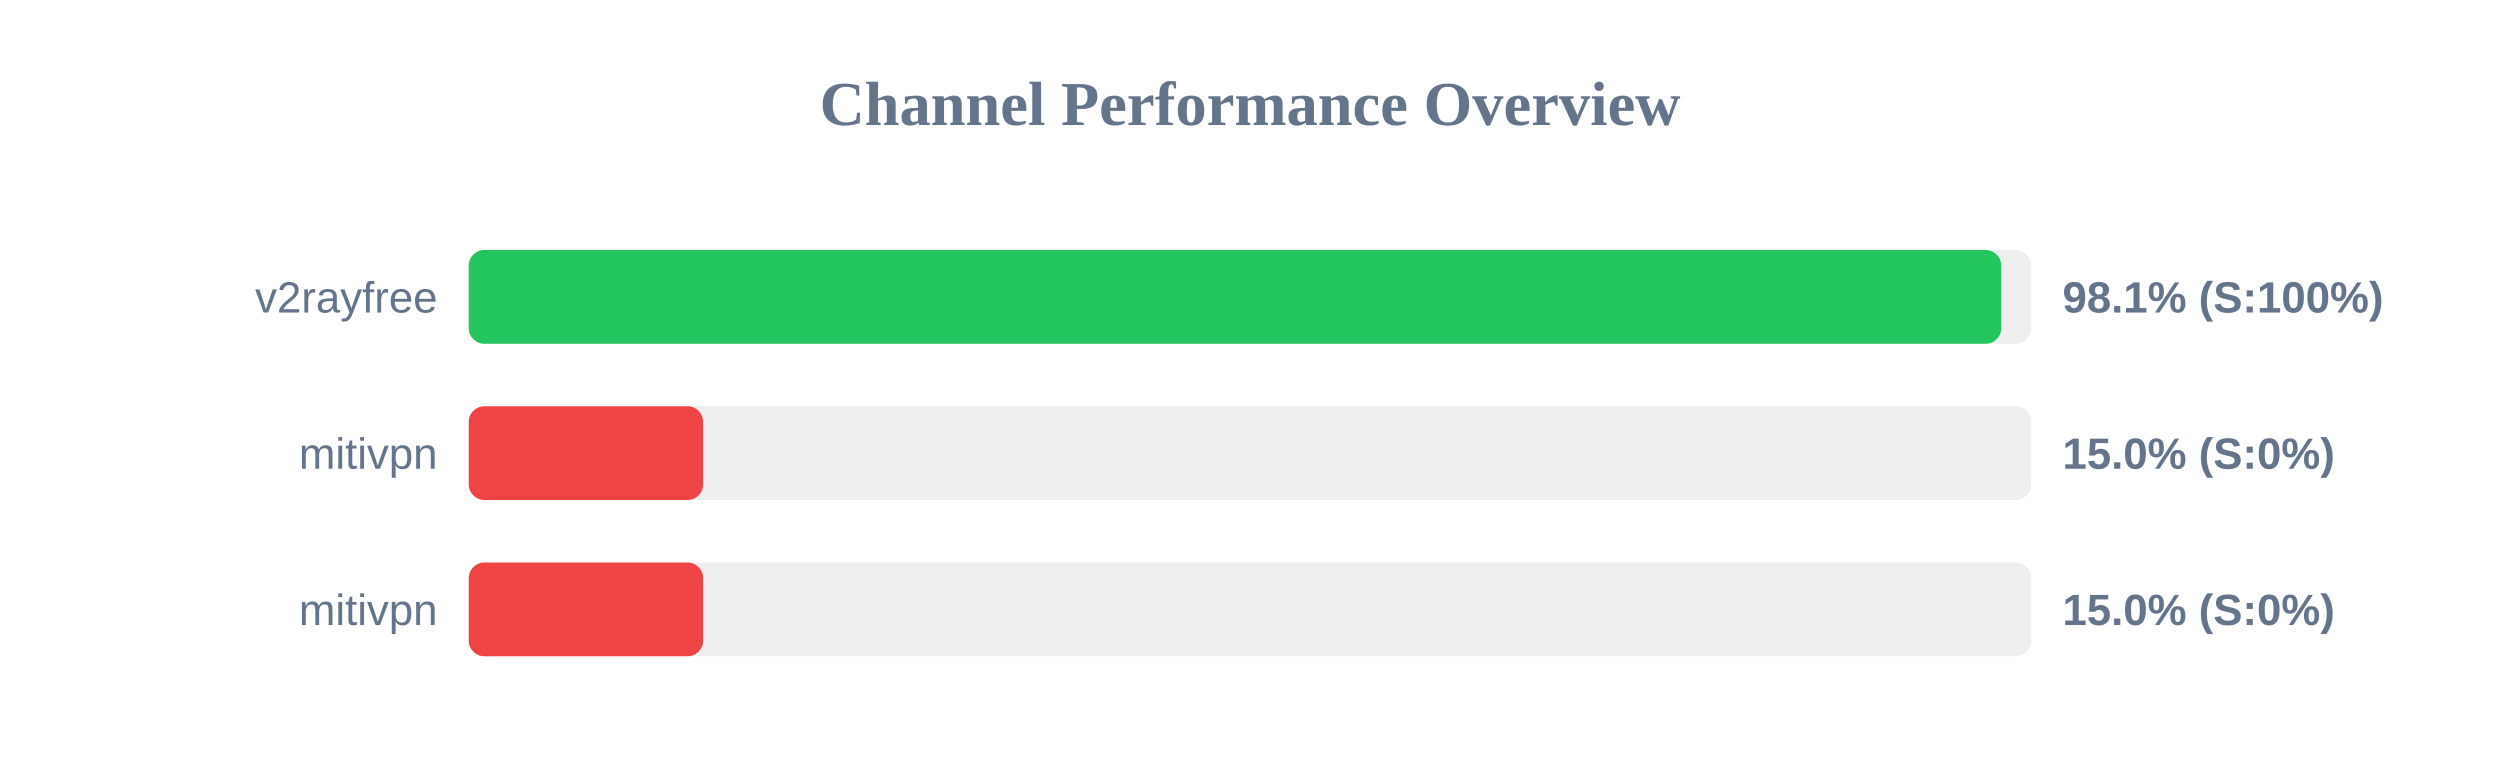
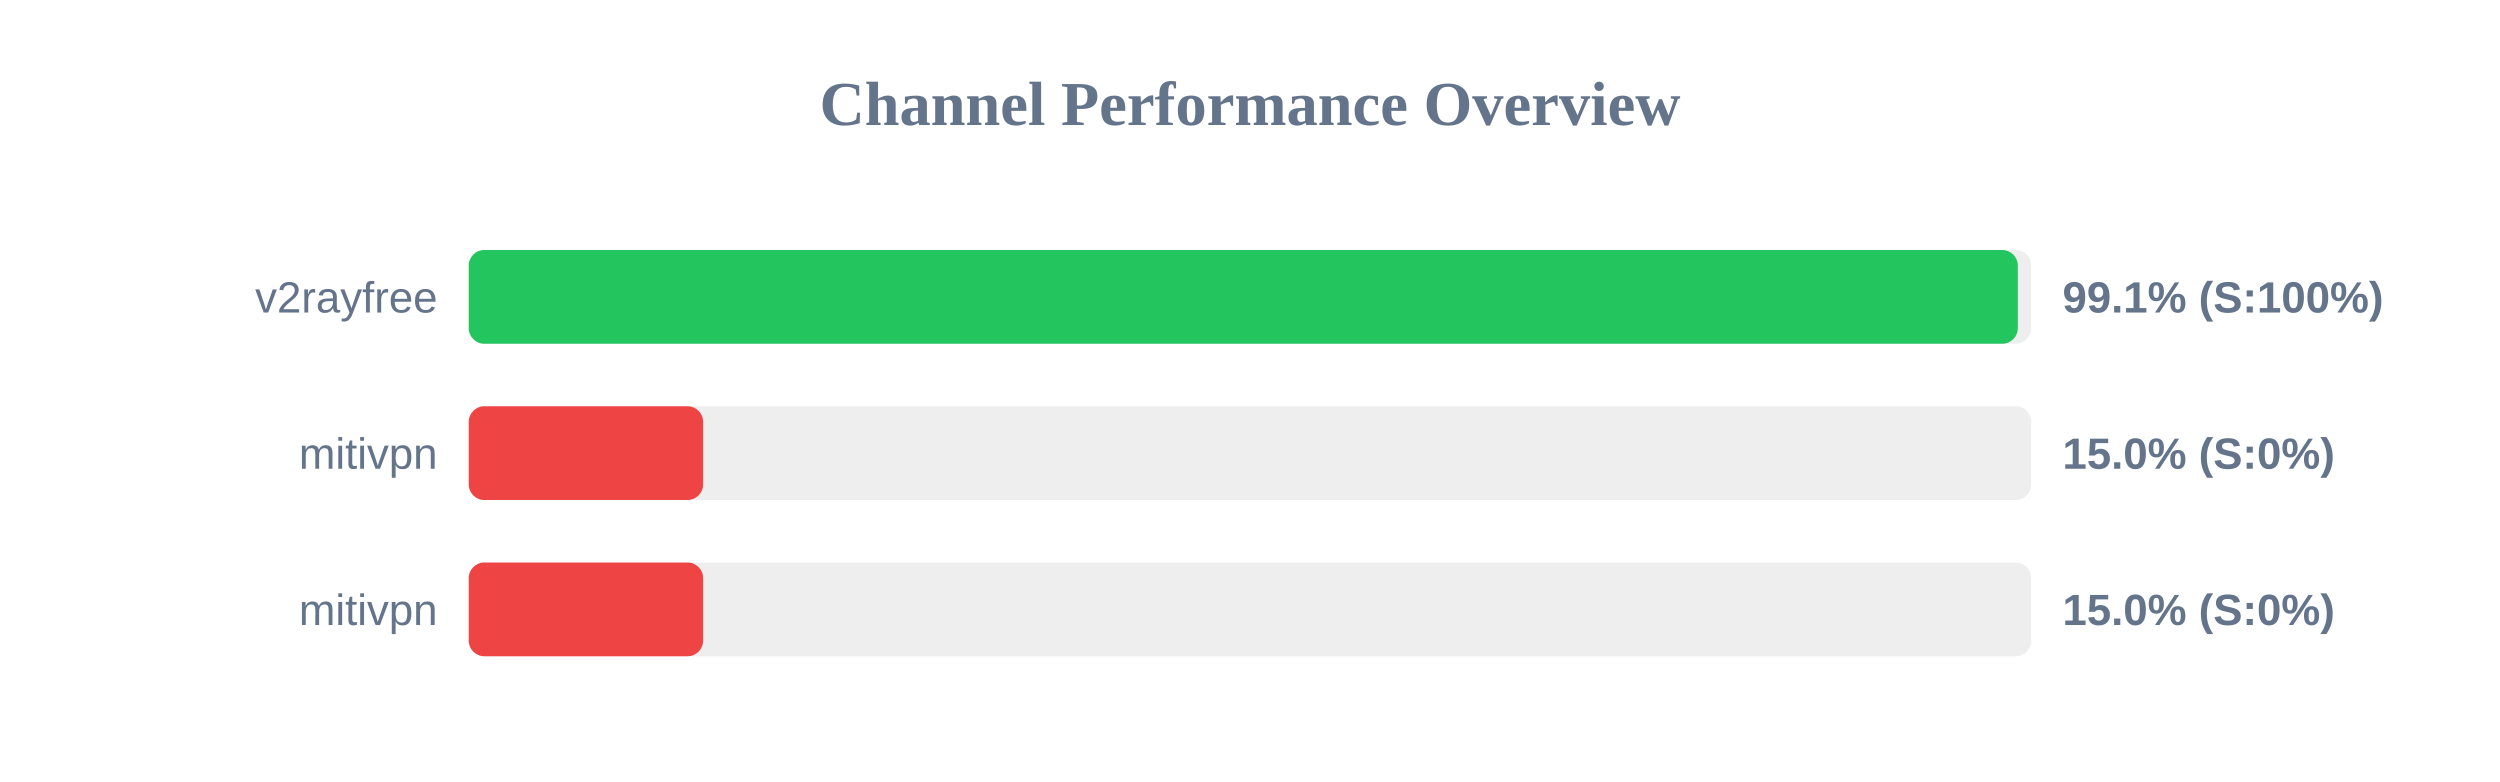
<svg xmlns="http://www.w3.org/2000/svg" width="800" height="250" version="1.1">
  <style>
        .row { font: 14px Arial; fill: #64748b; }
        .score { font: bold 14px Arial; fill: #64748b; }
    </style>
  <text x="400" y="40" text-anchor="middle" font-size="20px" font-weight="bold" fill="#64748b">Channel Performance Overview</text>
  <rect x="150" y="80" width="500" height="30" fill="#eee" rx="5" />
-   <rect x="150" y="80" width="490.4" height="30" fill="#22c55e" rx="5" />
+   <rect x="150" y="80" width="495.7" height="30" fill="#22c55e" rx="5" />
  <text x="140" y="100" text-anchor="end" class="row">v2rayfree</text>
-   <text x="660" y="100" text-anchor="start" class="score">98.1% (S:100%)</text>
+   <text x="660" y="100" text-anchor="start" class="score">99.1% (S:100%)</text>
  <rect x="150" y="130" width="500" height="30" fill="#eee" rx="5" />
  <rect x="150" y="130" width="75.0" height="30" fill="#ef4444" rx="5" />
  <text x="140" y="150" text-anchor="end" class="row">mitivpn</text>
  <text x="660" y="150" text-anchor="start" class="score">15.0% (S:0%)</text>
  <rect x="150" y="180" width="500" height="30" fill="#eee" rx="5" />
  <rect x="150" y="180" width="75.0" height="30" fill="#ef4444" rx="5" />
  <text x="140" y="200" text-anchor="end" class="row">mitivpn</text>
  <text x="660" y="200" text-anchor="start" class="score">15.0% (S:0%)</text>
</svg>
